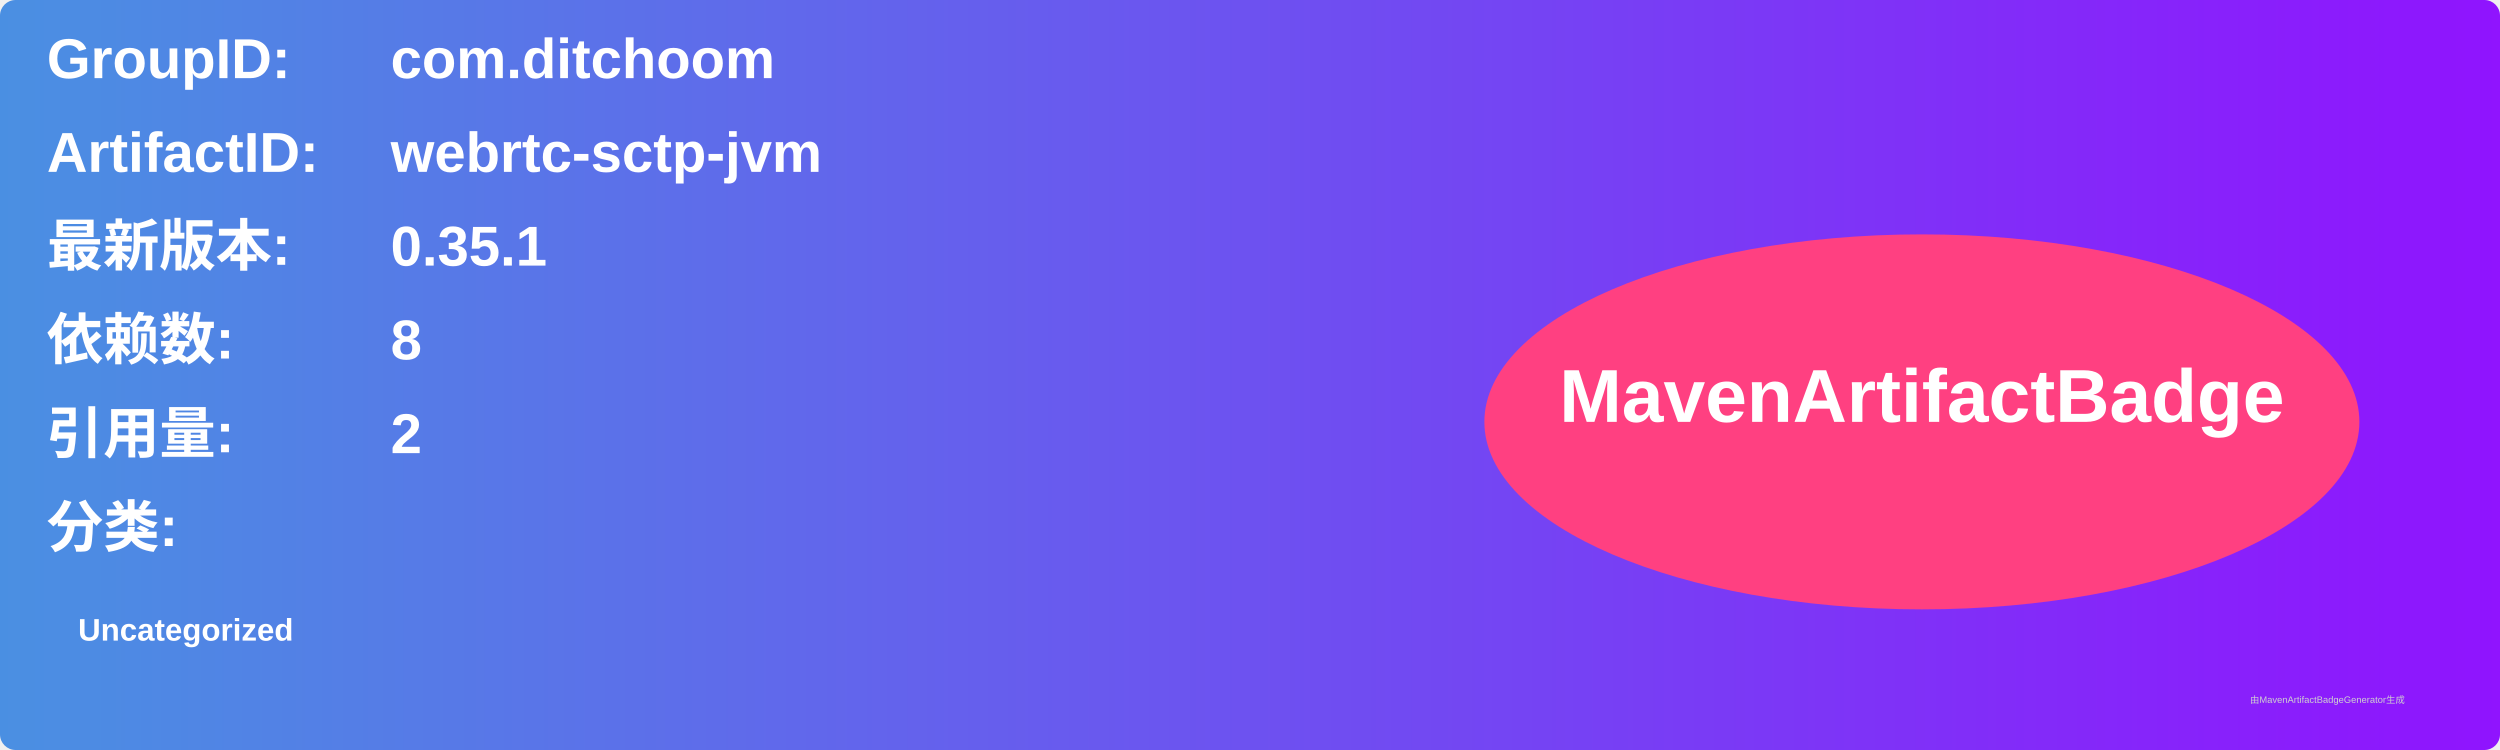
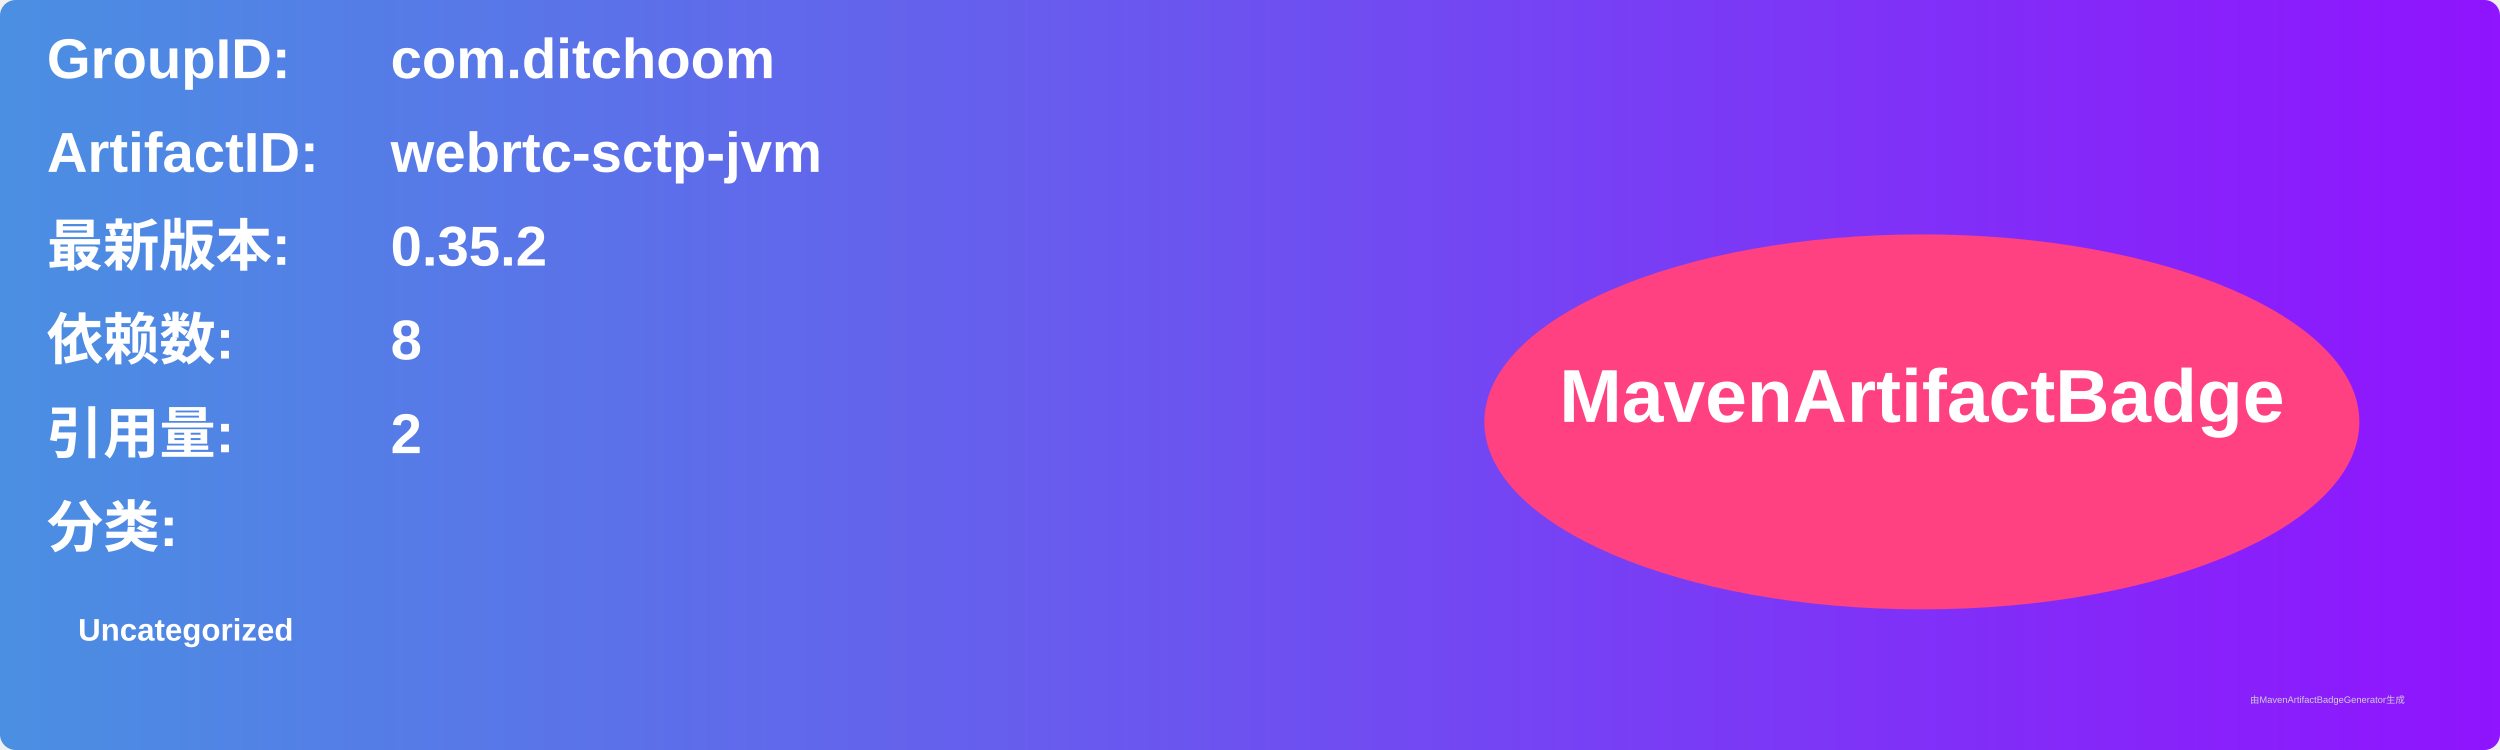
<svg xmlns="http://www.w3.org/2000/svg" width="800" height="240" viewBox="0 0 800 240">
  <linearGradient id="grad" x1="0%" y1="0%" x2="100%" y2="0%">
    <stop offset="0%" stop-color="#4a90e2" />
    <stop offset="100%" stop-color="#9013fe" />
  </linearGradient>
  <rect width="100%" height="100%" rx="5" ry="5" fill="url(#grad)" />
  <g transform="translate(15, 15)">
    <text x="0" y="10" font-family="Arial" font-size="18" fill="white" font-weight="bold" width="260">GroupID:</text>
    <text x="110" y="10" font-family="Arial" font-size="18" fill="white" font-weight="bold" width="460">com.ditchoom</text>
    <text x="0" y="40" font-family="Arial" font-size="18" fill="white" font-weight="bold" width="260">ArtifactID:</text>
    <text x="110" y="40" font-family="Arial" font-size="18" fill="white" font-weight="bold" width="460">webrtc-sctp-jvm</text>
    <text x="0" y="70" font-family="Arial" font-size="18" fill="white" font-weight="bold">最新版本:</text>
    <text x="110" y="70" font-family="Arial" font-size="18" fill="white" font-weight="bold">
-       <tspan font-weight="bold">0.35.1</tspan>
+       <tspan font-weight="bold">0.35.2</tspan>
    </text>
    <text x="0" y="100" font-family="Arial" font-size="18" fill="white" font-weight="bold">依赖数: </text>
    <text x="110" y="100" font-family="Arial" font-size="18" fill="white">
      <tspan font-weight="bold">8</tspan>
    </text>
    <text x="0" y="130" font-family="Arial" font-size="18" fill="white" font-weight="bold">引用量: </text>
    <text x="110" y="130" font-family="Arial" font-size="18" fill="white">
      <tspan font-weight="bold">2</tspan>
    </text>
    <text x="0" y="160" font-family="Arial" font-size="18" fill="white" font-weight="bold">分类:</text>
    <text x="10" y="190" font-family="Arial" font-size="10" fill="white">
      <tspan font-weight="bold">Uncategorized</tspan>
    </text>
    <ellipse cx="600" cy="120" rx="140" ry="60" fill="#ff4081" />
    <text x="600" y="120" text-anchor="middle" font-family="Arial" font-size="24" fill="white" font-weight="bold">MavenArtifactBadge</text>
  </g>
  <text x="720" y="225" font-family="Arial" font-size="3" fill="#d0d0d0">由MavenArtifactBadgeGenerator生成</text>
</svg>
